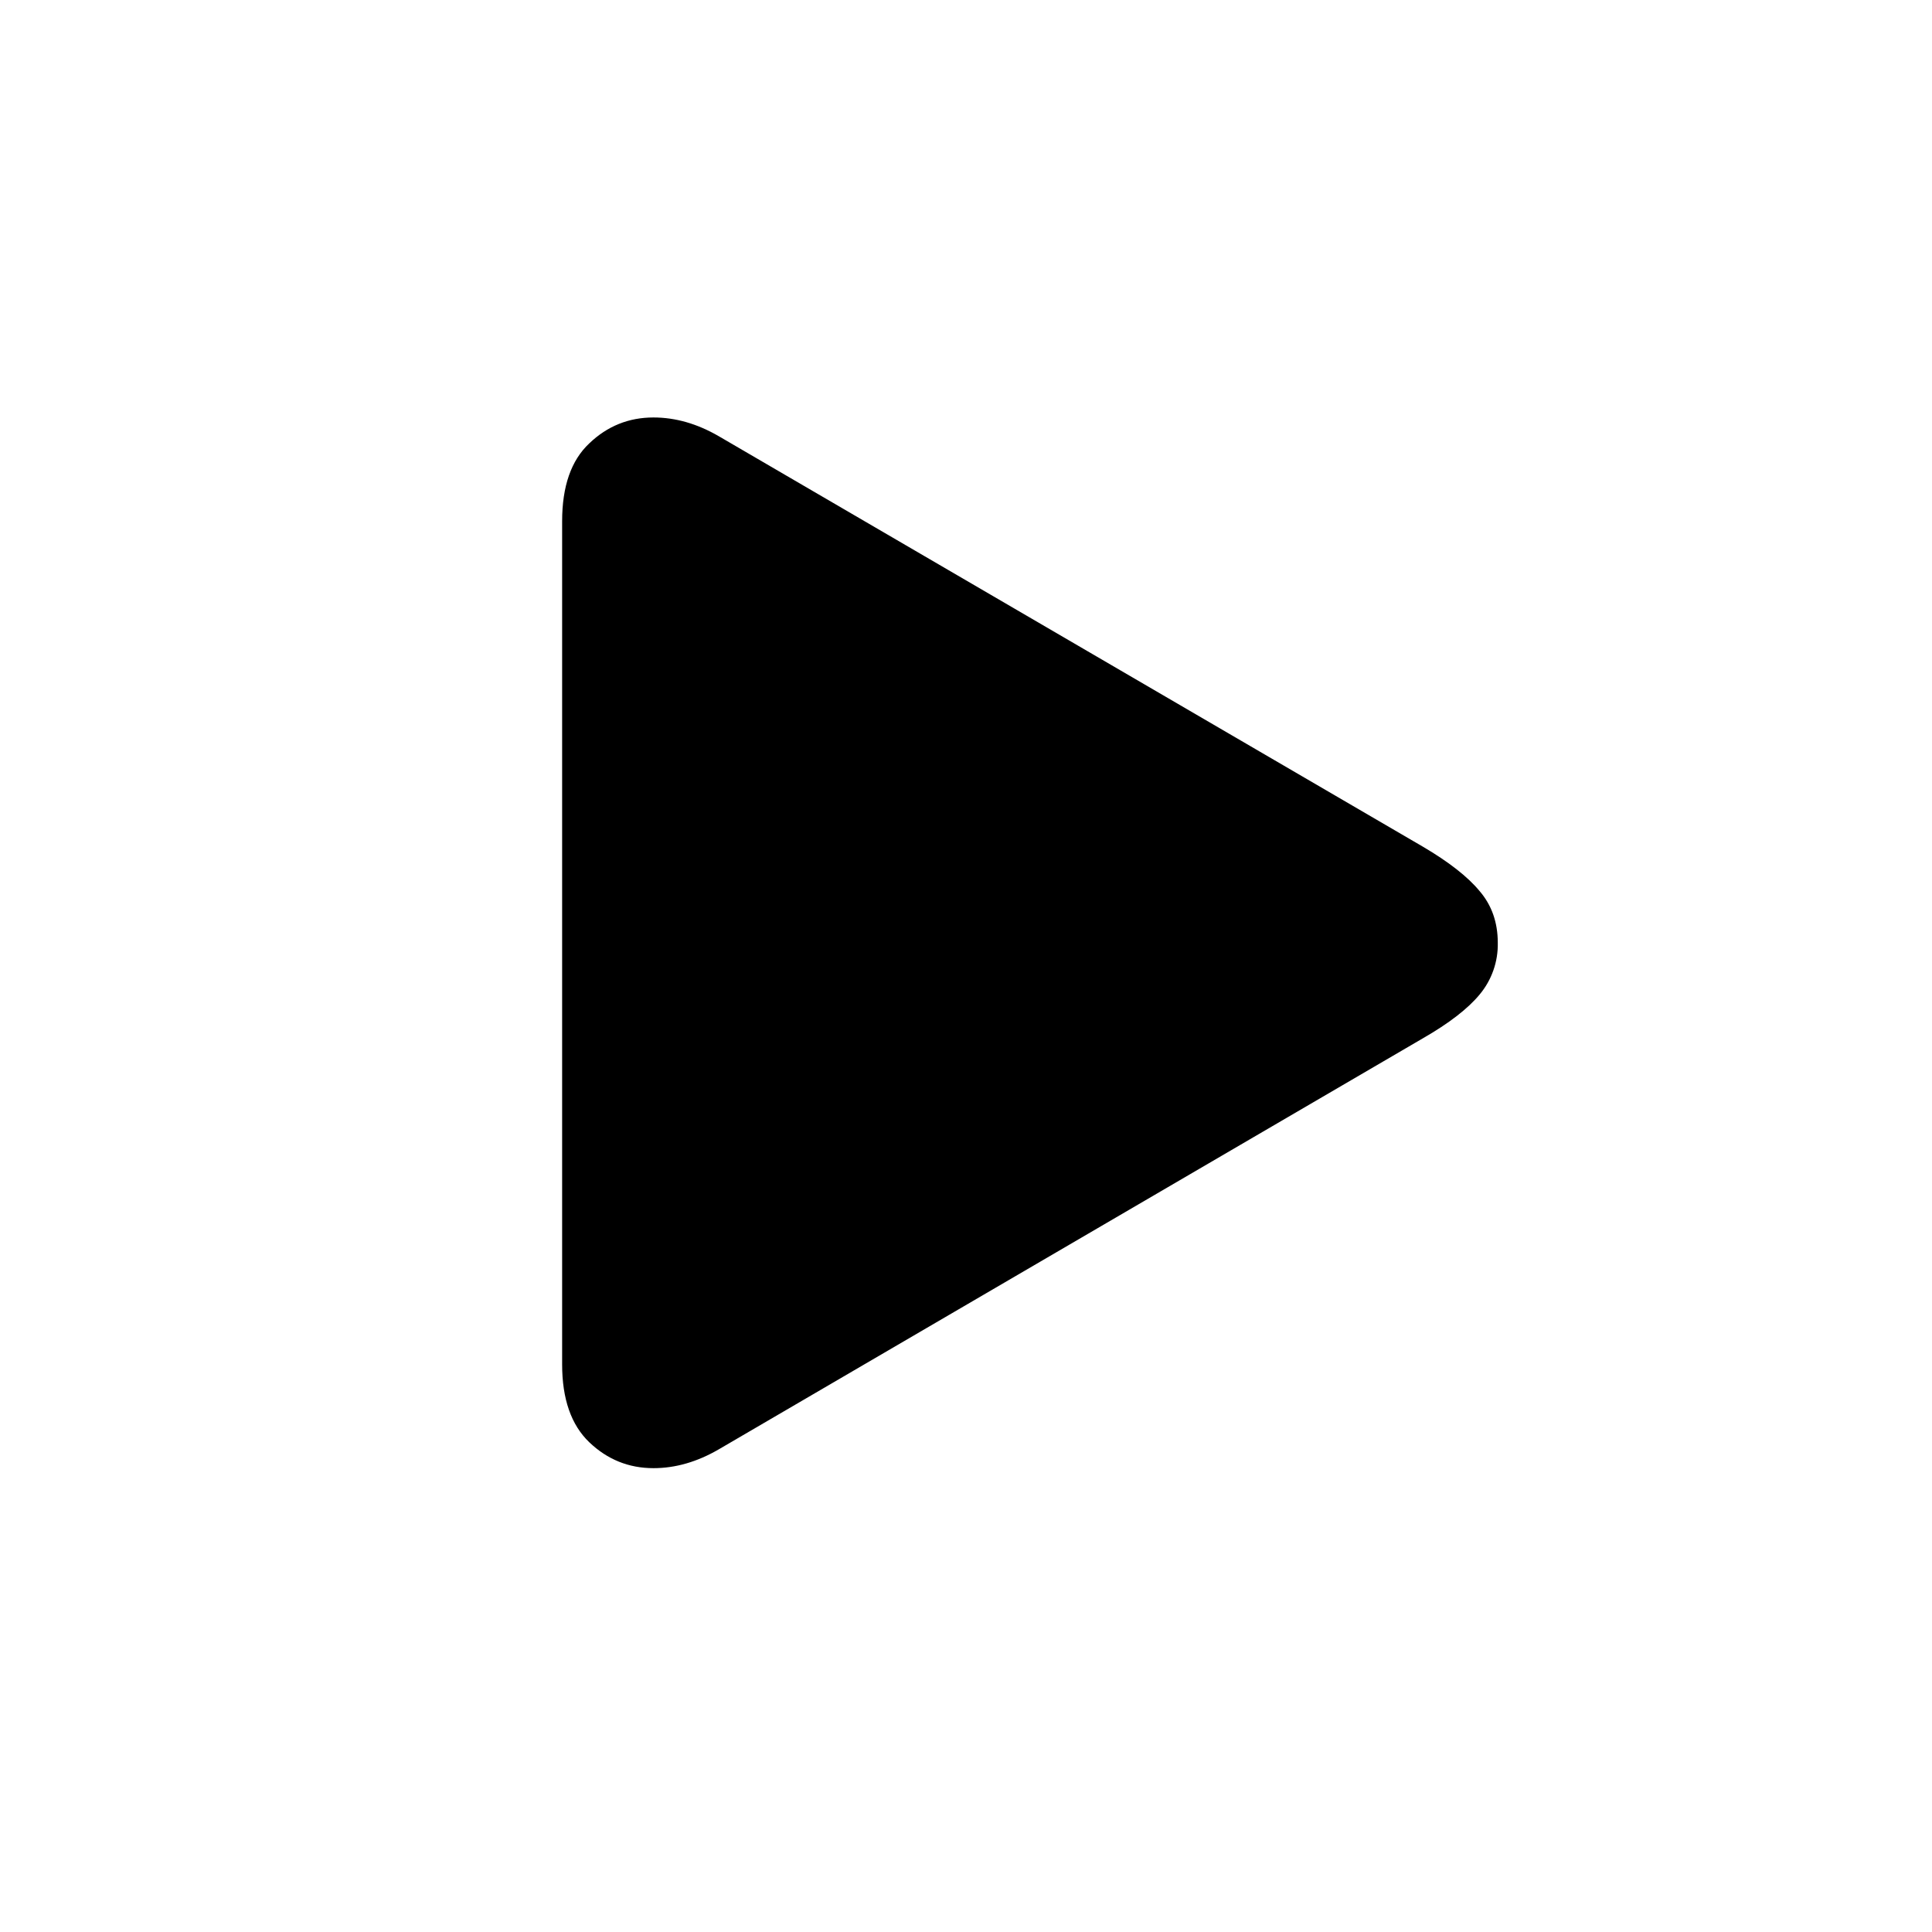
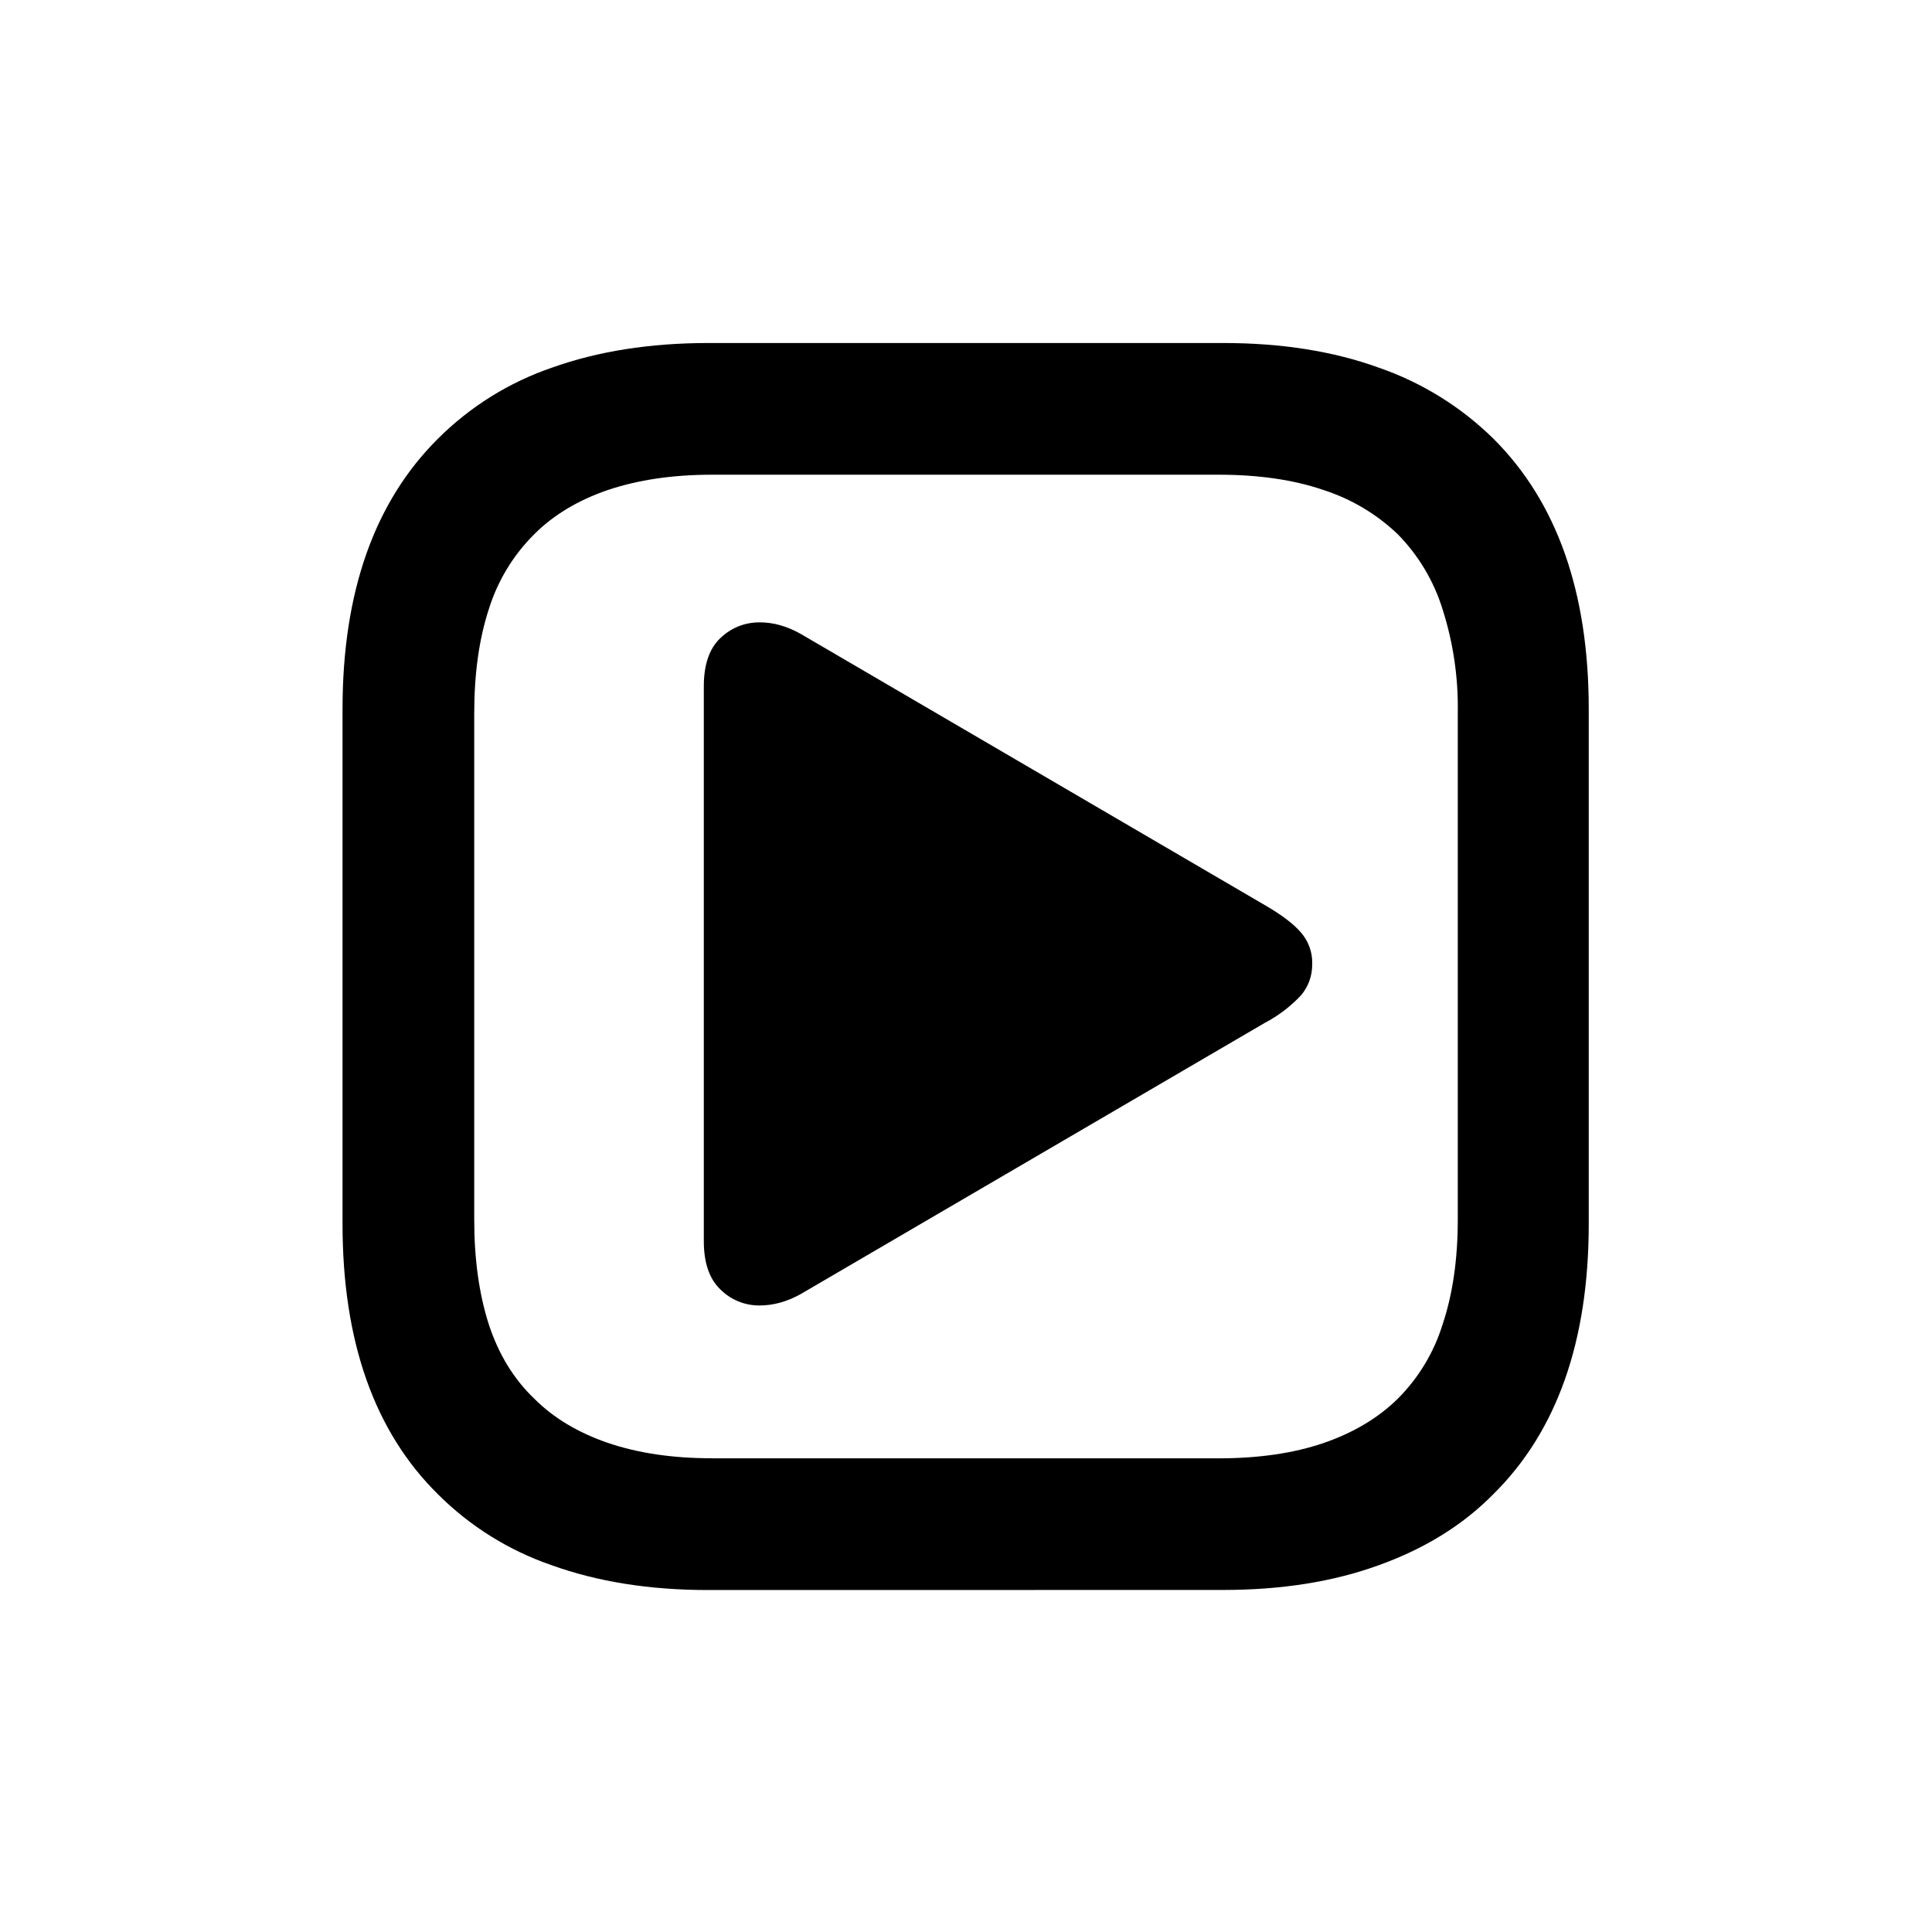
<svg xmlns="http://www.w3.org/2000/svg" fill="currentColor" viewBox="0 0 24 24">
-   <path d="M6.983 16.949V6.475q0-.651.337-.967.336-.322.798-.322.411 0 .813.234l8.745 5.098q.484.285.703.55.227.263.227.644a.97.97 0 0 1-.227.644q-.219.264-.703.542l-8.745 5.105q-.403.235-.813.235-.461 0-.798-.322-.337-.323-.337-.967" />
+   <path d="M8.796 19.752q-1.087 0-1.942-.308a3.7 3.7 0 0 1-1.412-.88q-1.187-1.17-1.187-3.361V8.81q0-2.183 1.187-3.362a3.7 3.7 0 0 1 1.412-.88q.855-.306 1.942-.307h6.4q1.088 0 1.934.307a3.8 3.8 0 0 1 1.42.88q1.186 1.18 1.186 3.362v6.392q0 2.19-1.187 3.361-.565.573-1.42.88-.846.308-1.933.308zm.05-1.636h6.292q.747 0 1.303-.19.556-.191.921-.549a2.24 2.24 0 0 0 .557-.92q.19-.566.19-1.304V8.86a4 4 0 0 0-.19-1.295 2.3 2.3 0 0 0-.557-.93 2.4 2.4 0 0 0-.921-.548q-.555-.19-1.303-.19H8.846q-.73 0-1.295.19-.556.191-.913.548a2.26 2.26 0 0 0-.565.93q-.182.555-.182 1.295v6.292q0 .738.182 1.303.183.556.565.921.357.357.913.548.564.192 1.295.191" />
+   <path d="M8.743 15.422V8.527q0-.405.205-.6.206-.195.489-.196.254 0 .507.142l5.767 3.37q.312.18.45.341a.57.57 0 0 1 .14.39q0 .225-.14.391a1.7 1.7 0 0 1-.45.342l-5.767 3.37q-.253.14-.507.14a.68.68 0 0 1-.489-.2q-.204-.195-.205-.595" />
</svg>
